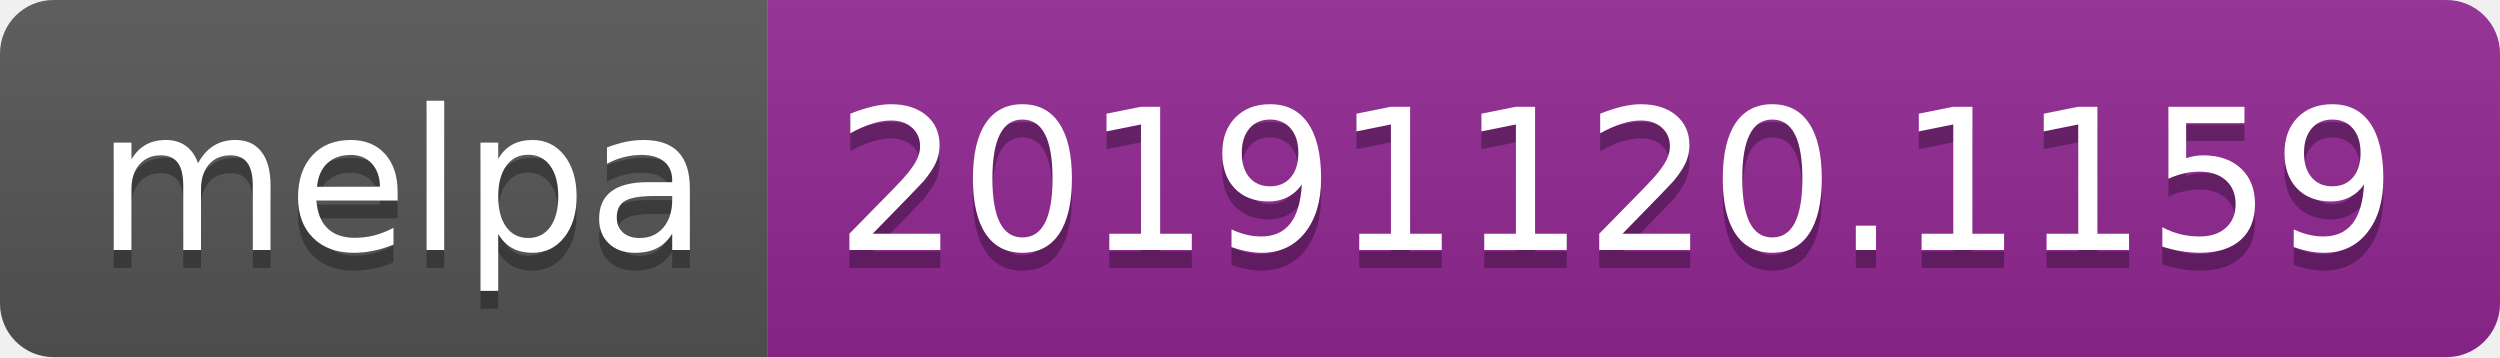
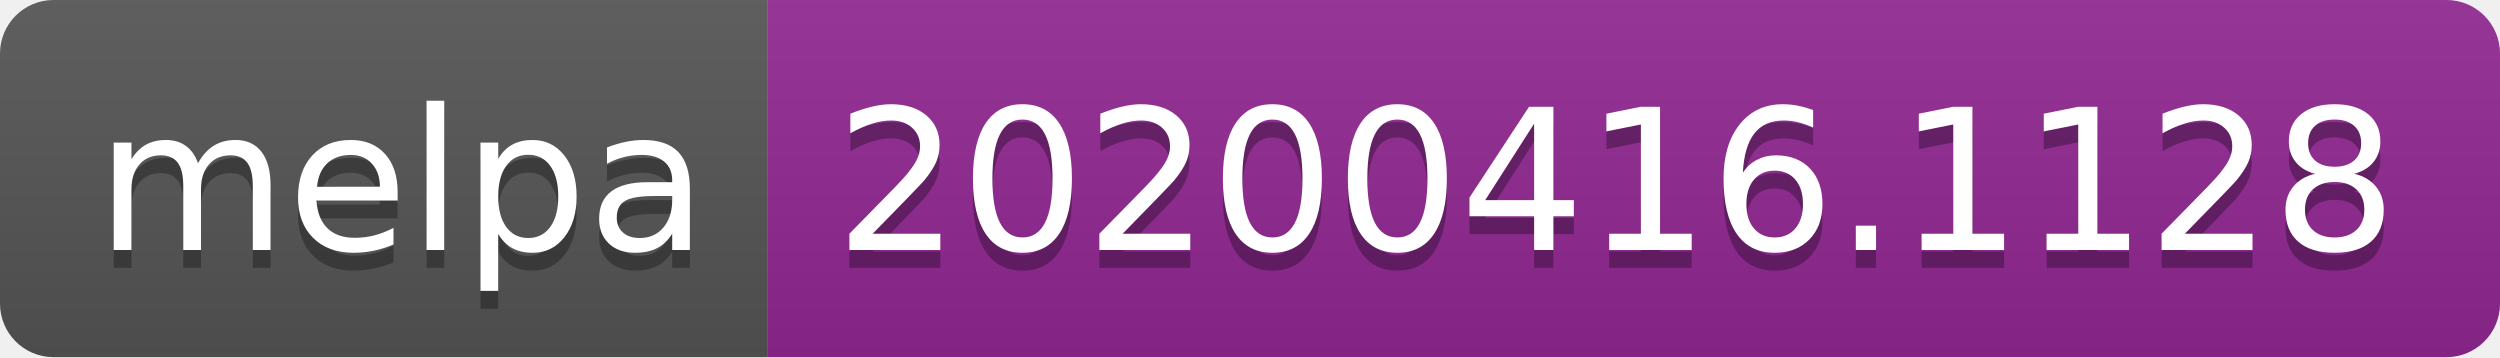
<svg xmlns="http://www.w3.org/2000/svg" width="140" height="20">
  <linearGradient id="b" x2="0" y2="100%">
    <stop offset="0" stop-color="#bbb" stop-opacity=".1" />
    <stop offset="1" stop-opacity=".1" />
  </linearGradient>
  <clipPath id="a">
    <rect width="140" height="20" rx="3" fill="#fff" />
  </clipPath>
  <g clip-path="url(#a)">
    <path fill="#555" d="M0 0h43v20H0z" />
    <path fill="#922793" d="M43 0h97v20H43z" />
    <path fill="url(#b)" d="M0 0h140v20H0z" />
  </g>
  <g fill="#fff" text-anchor="middle" font-family="DejaVu Sans,Verdana,Geneva,sans-serif" font-size="110">
    <text x="225" y="150" fill="#010101" fill-opacity=".3" transform="scale(.1)" textLength="330">melpa</text>
    <text x="225" y="140" transform="scale(.1)" textLength="330">melpa</text>
-     <text x="905" y="150" fill="#010101" fill-opacity=".3" transform="scale(.1)" textLength="870">20191120.1159</text>
-     <text x="905" y="140" transform="scale(.1)" textLength="870">20191120.1159</text>
+     <text x="905" y="150" fill="#010101" fill-opacity=".3" transform="scale(.1)" textLength="870">20200416.1128</text>
+     <text x="905" y="140" transform="scale(.1)" textLength="870">20200416.1128</text>
  </g>
</svg>
